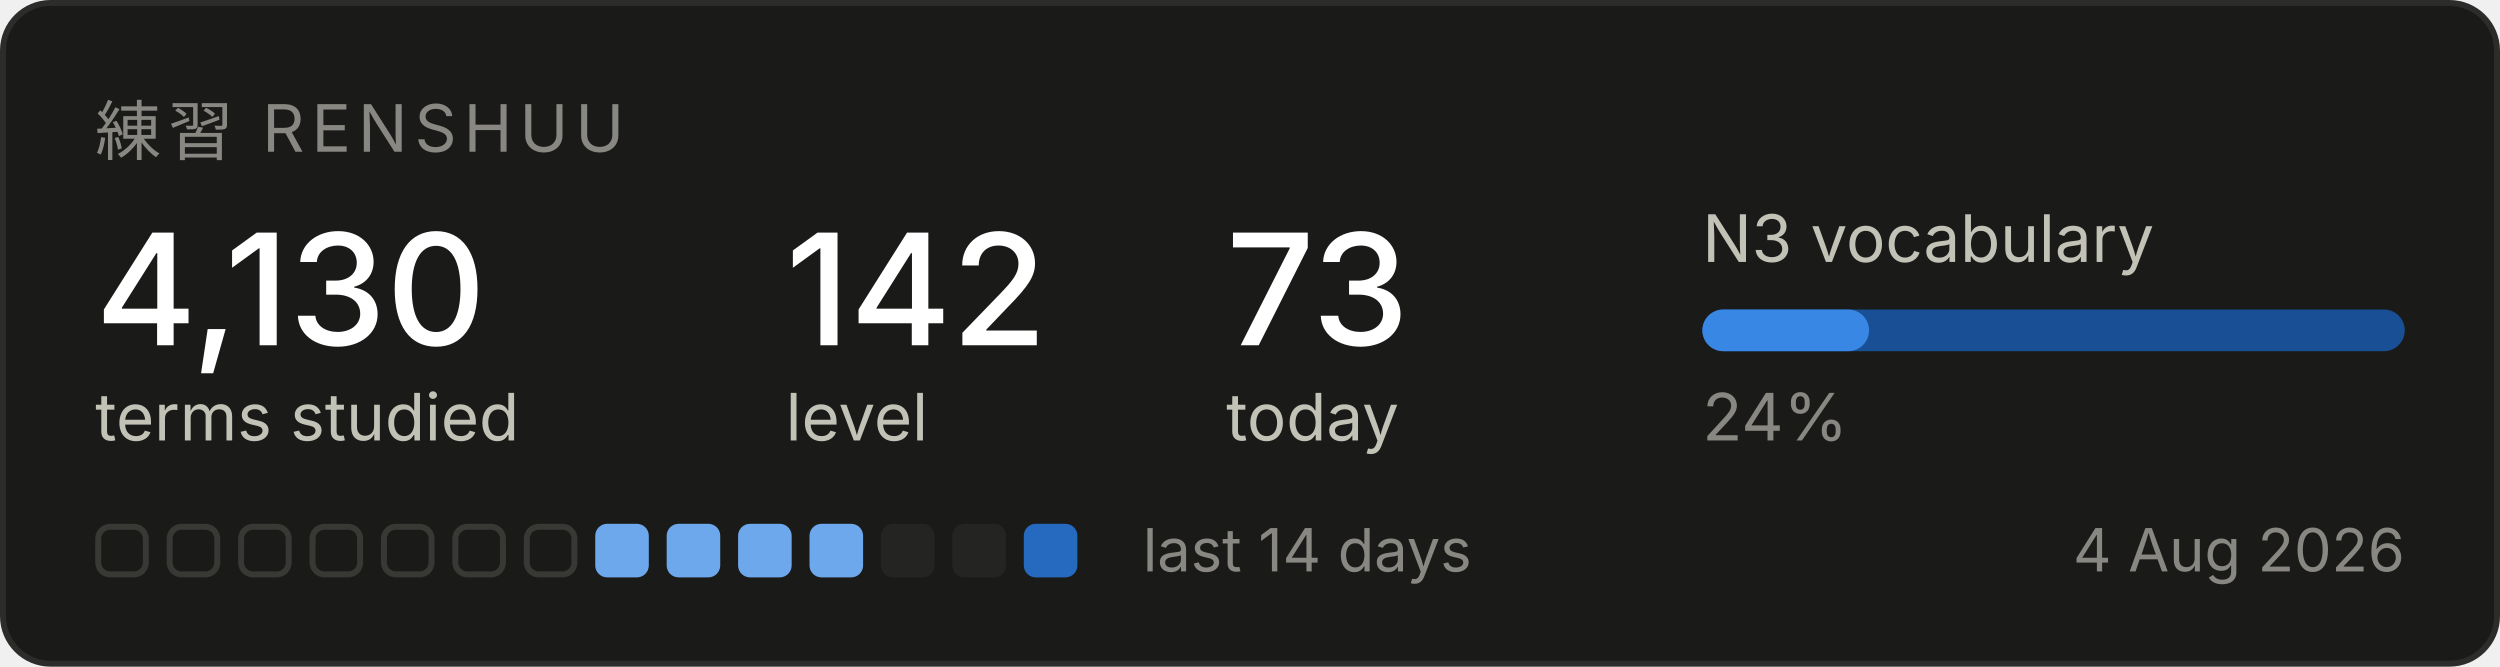
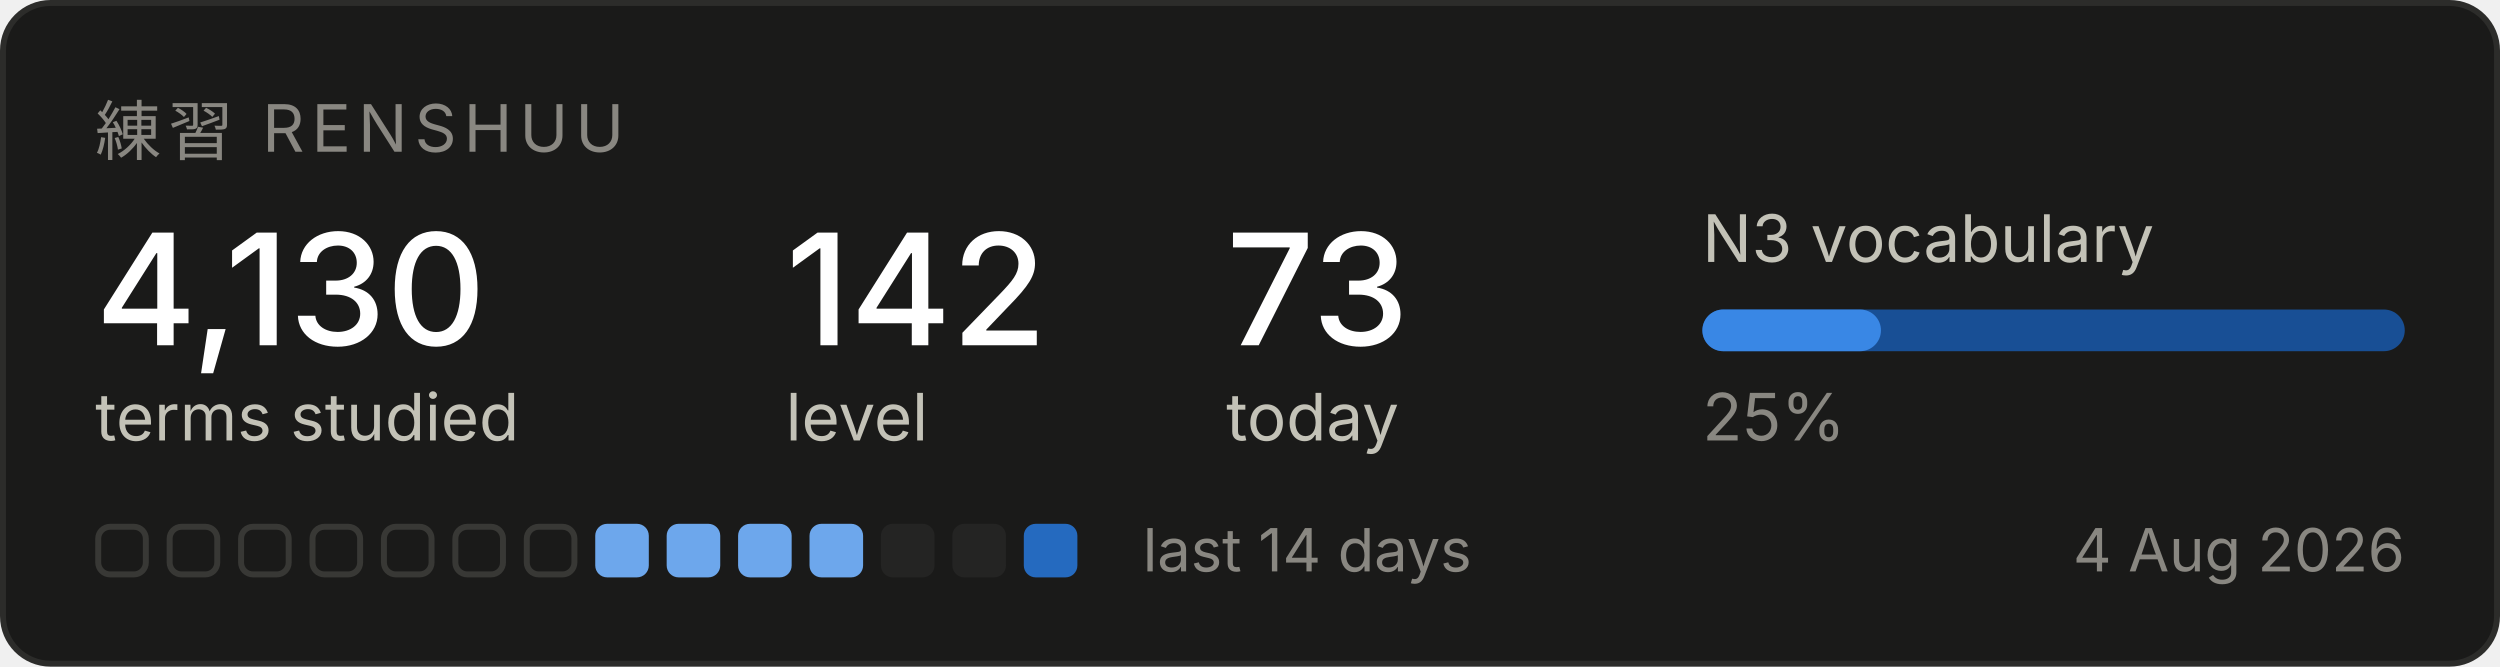
<svg xmlns="http://www.w3.org/2000/svg" width="420" height="112" viewBox="0 0 420 112" role="img" aria-label="Renshuu study progress">
  <rect x="0.5" y="0.5" width="419" height="111" rx="8" fill="#1a1a19" stroke="#2c2c2a" />
  <text x="16" y="26" font-family="system-ui, -apple-system, Segoe UI, sans-serif" font-size="11" fill="#898781" letter-spacing="1.2">練習  RENSHUU</text>
  <text x="16" y="58" font-family="system-ui, -apple-system, Segoe UI, sans-serif" font-size="26" fill="#ffffff" font-weight="500">4,130</text>
  <text x="16" y="74" font-family="system-ui, -apple-system, Segoe UI, sans-serif" font-size="11" fill="#c3c2b7">terms studied</text>
  <text x="132" y="58" font-family="system-ui, -apple-system, Segoe UI, sans-serif" font-size="26" fill="#ffffff" font-weight="500">142</text>
  <text x="132" y="74" font-family="system-ui, -apple-system, Segoe UI, sans-serif" font-size="11" fill="#c3c2b7">level</text>
  <text x="206" y="58" font-family="system-ui, -apple-system, Segoe UI, sans-serif" font-size="26" fill="#ffffff" font-weight="500">73</text>
  <text x="206" y="74" font-family="system-ui, -apple-system, Segoe UI, sans-serif" font-size="11" fill="#c3c2b7">today</text>
  <text x="286" y="44" font-family="system-ui, -apple-system, Segoe UI, sans-serif" font-size="11" fill="#c3c2b7">N3 vocabulary</text>
  <rect x="286" y="52" width="118" height="7" rx="3.5" fill="#184f95" />
-   <rect x="286" y="52" width="28" height="7" rx="3.5" fill="#3987e5" />
-   <text x="286" y="74" font-family="system-ui, -apple-system, Segoe UI, sans-serif" font-size="11" fill="#898781">24%</text>
+   <rect x="286" y="52" width="30" height="7" rx="3.5" fill="#3987e5" />
+   <text x="286" y="74" font-family="system-ui, -apple-system, Segoe UI, sans-serif" font-size="11" fill="#898781">25%</text>
  <rect x="16.5" y="88.5" width="8" height="8" rx="2" fill="none" stroke="#383835" />
  <rect x="28.5" y="88.5" width="8" height="8" rx="2" fill="none" stroke="#383835" />
  <rect x="40.5" y="88.5" width="8" height="8" rx="2" fill="none" stroke="#383835" />
  <rect x="52.5" y="88.5" width="8" height="8" rx="2" fill="none" stroke="#383835" />
  <rect x="64.5" y="88.5" width="8" height="8" rx="2" fill="none" stroke="#383835" />
  <rect x="76.5" y="88.5" width="8" height="8" rx="2" fill="none" stroke="#383835" />
  <rect x="88.5" y="88.5" width="8" height="8" rx="2" fill="none" stroke="#383835" />
  <rect x="100" y="88" width="9" height="9" rx="2" fill="#6da7ec" />
  <rect x="112" y="88" width="9" height="9" rx="2" fill="#6da7ec" />
  <rect x="124" y="88" width="9" height="9" rx="2" fill="#6da7ec" />
  <rect x="136" y="88" width="9" height="9" rx="2" fill="#6da7ec" />
  <rect x="148" y="88" width="9" height="9" rx="2" fill="#242423" />
  <rect x="160" y="88" width="9" height="9" rx="2" fill="#242423" />
  <rect x="172" y="88" width="9" height="9" rx="2" fill="#256abf" />
  <text x="192" y="96" font-family="system-ui, -apple-system, Segoe UI, sans-serif" font-size="10" fill="#898781">last 14 days</text>
  <text x="404" y="96" font-family="system-ui, -apple-system, Segoe UI, sans-serif" font-size="10" fill="#898781" text-anchor="end">4 Aug 2026</text>
</svg>
